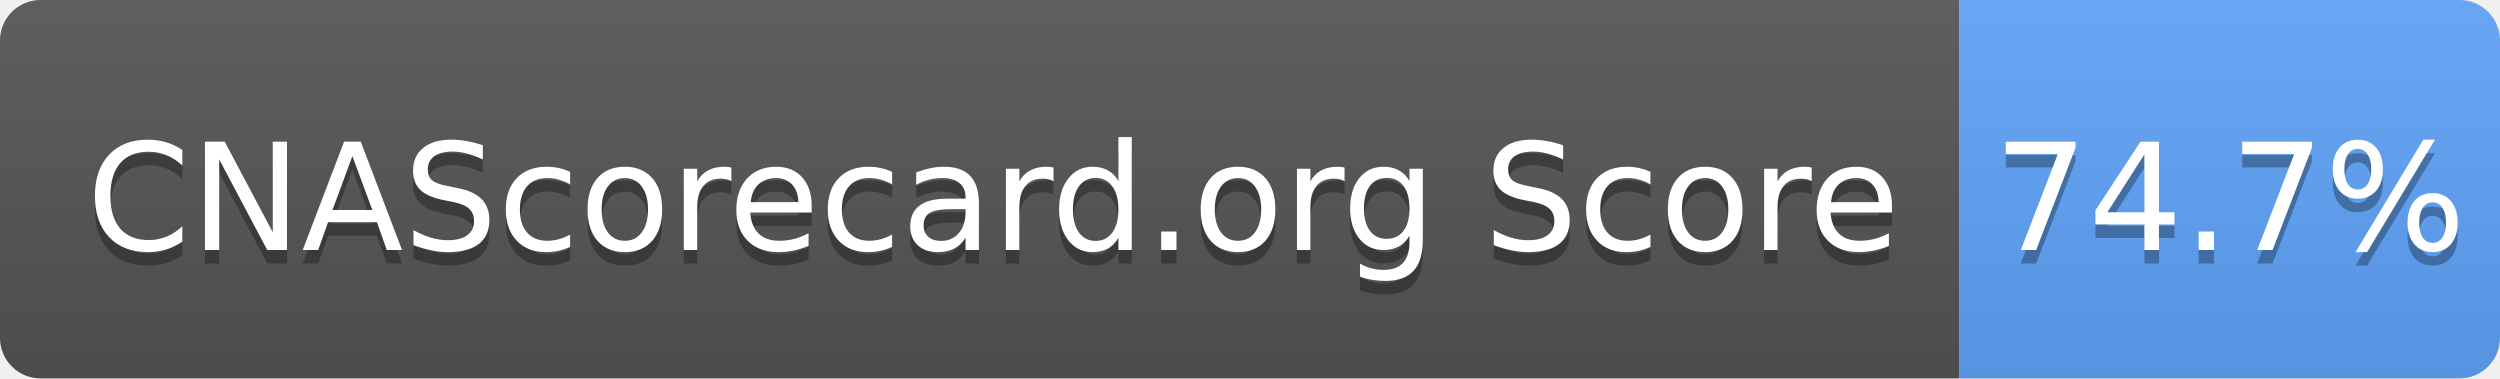
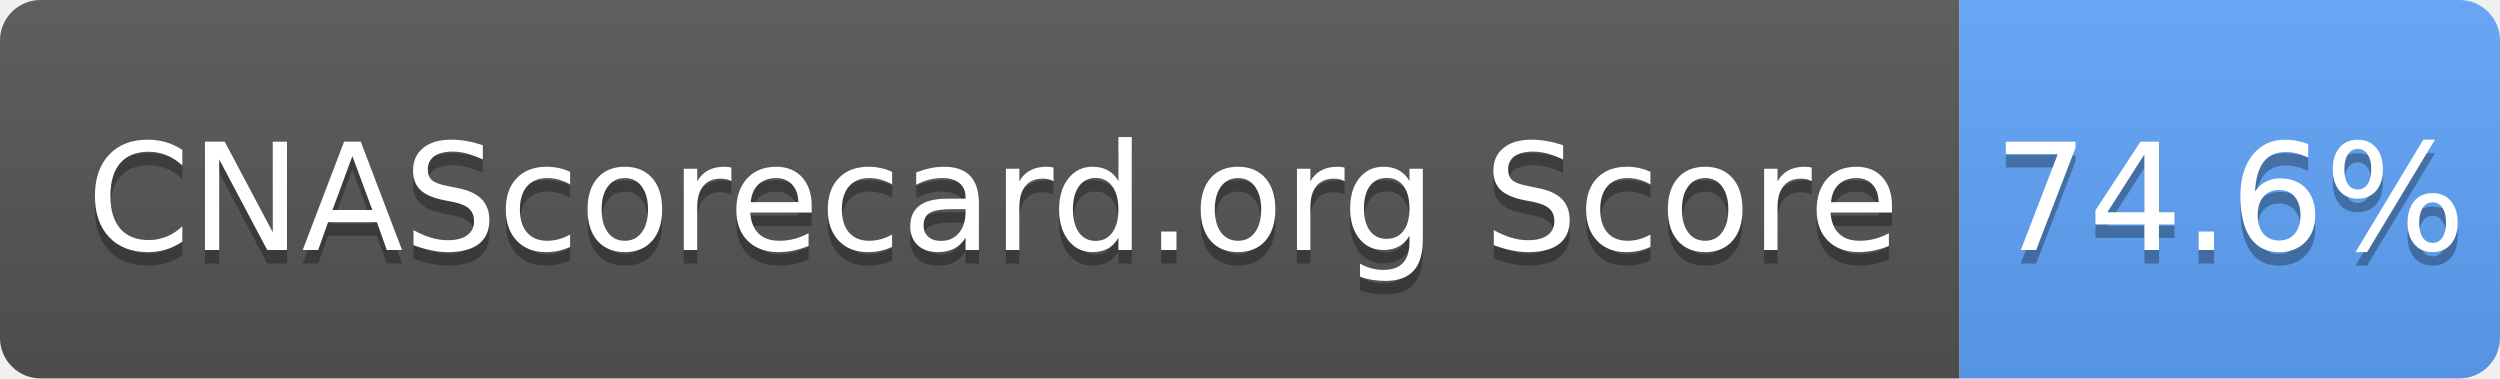
- <svg xmlns="http://www.w3.org/2000/svg" width="185" height="28" role="img" aria-label="CNAScorecard.org Score: 74.7%">
+ <svg xmlns="http://www.w3.org/2000/svg" width="185" height="28" role="img" aria-label="CNAScorecard.org Score: 74.6%">
  <linearGradient id="s" x2="0" y2="100%">
    <stop offset="0" stop-color="#bbb" stop-opacity=".1" />
    <stop offset="1" stop-opacity=".1" />
  </linearGradient>
  <clipPath id="r">
    <rect width="185" height="28" rx="3" fill="#fff" />
  </clipPath>
  <g clip-path="url(#r)">
    <rect width="145" height="28" fill="#555" />
    <rect x="145" width="40" height="28" fill="#60A5FA" />
    <rect width="185" height="28" fill="url(#s)" />
  </g>
  <g fill="#fff" text-anchor="middle" font-family="Verdana,Geneva,DejaVu Sans,sans-serif" text-rendering="geometricPrecision" font-size="110">
    <text aria-hidden="true" x="735" y="195" fill="#010101" fill-opacity=".3" transform="scale(.1)" textLength="1350">CNAScorecard.org Score</text>
    <text x="735" y="185" transform="scale(.1)" fill="#fff" textLength="1350">CNAScorecard.org Score</text>
-     <text aria-hidden="true" x="1650" y="195" fill="#010101" fill-opacity=".3" transform="scale(.1)" textLength="300">74.7%</text>
-     <text x="1650" y="185" transform="scale(.1)" fill="#fff" textLength="300">74.7%</text>
+     <text aria-hidden="true" x="1650" y="195" fill="#010101" fill-opacity=".3" transform="scale(.1)" textLength="300">74.6%</text>
+     <text x="1650" y="185" transform="scale(.1)" fill="#fff" textLength="300">74.6%</text>
  </g>
</svg>
